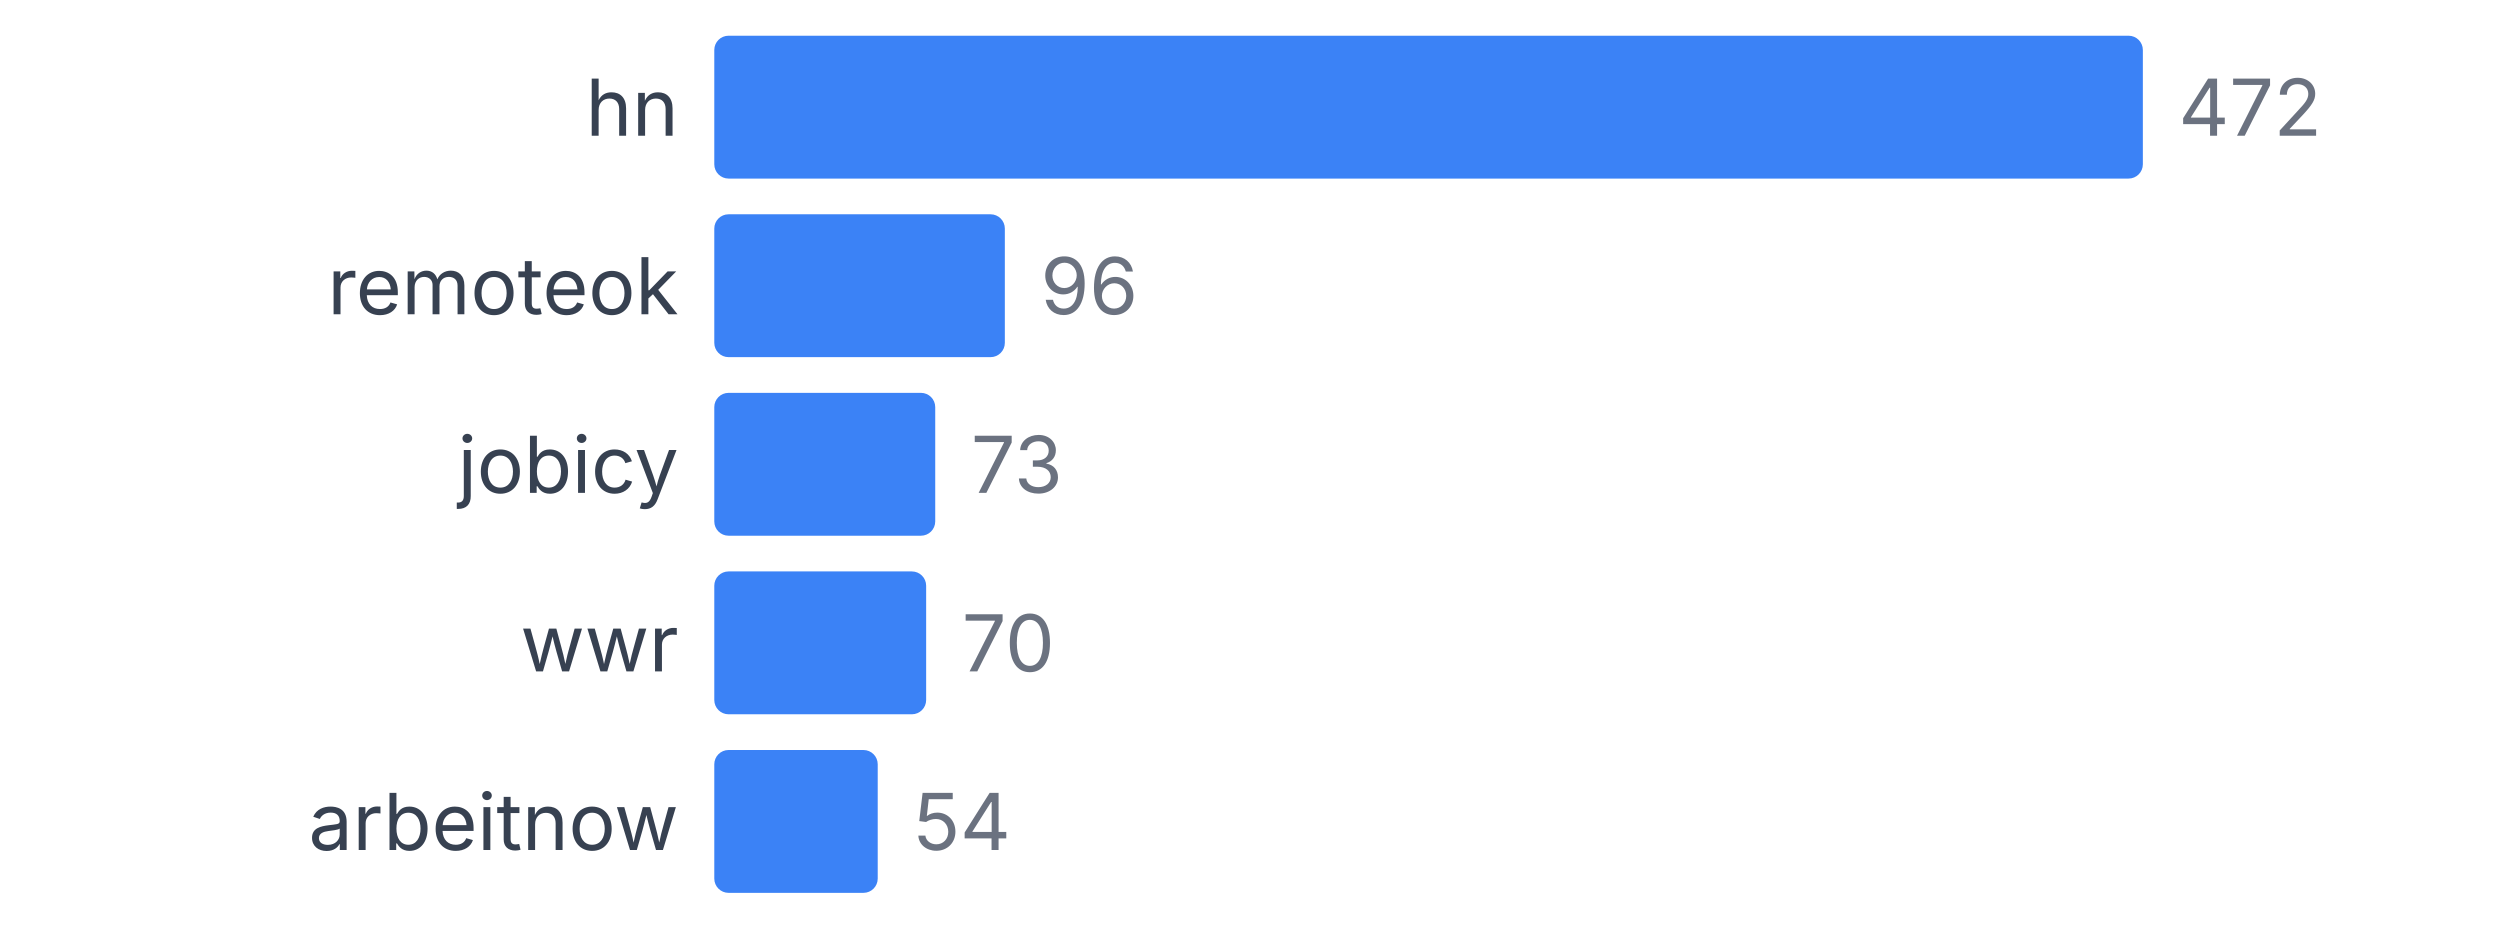
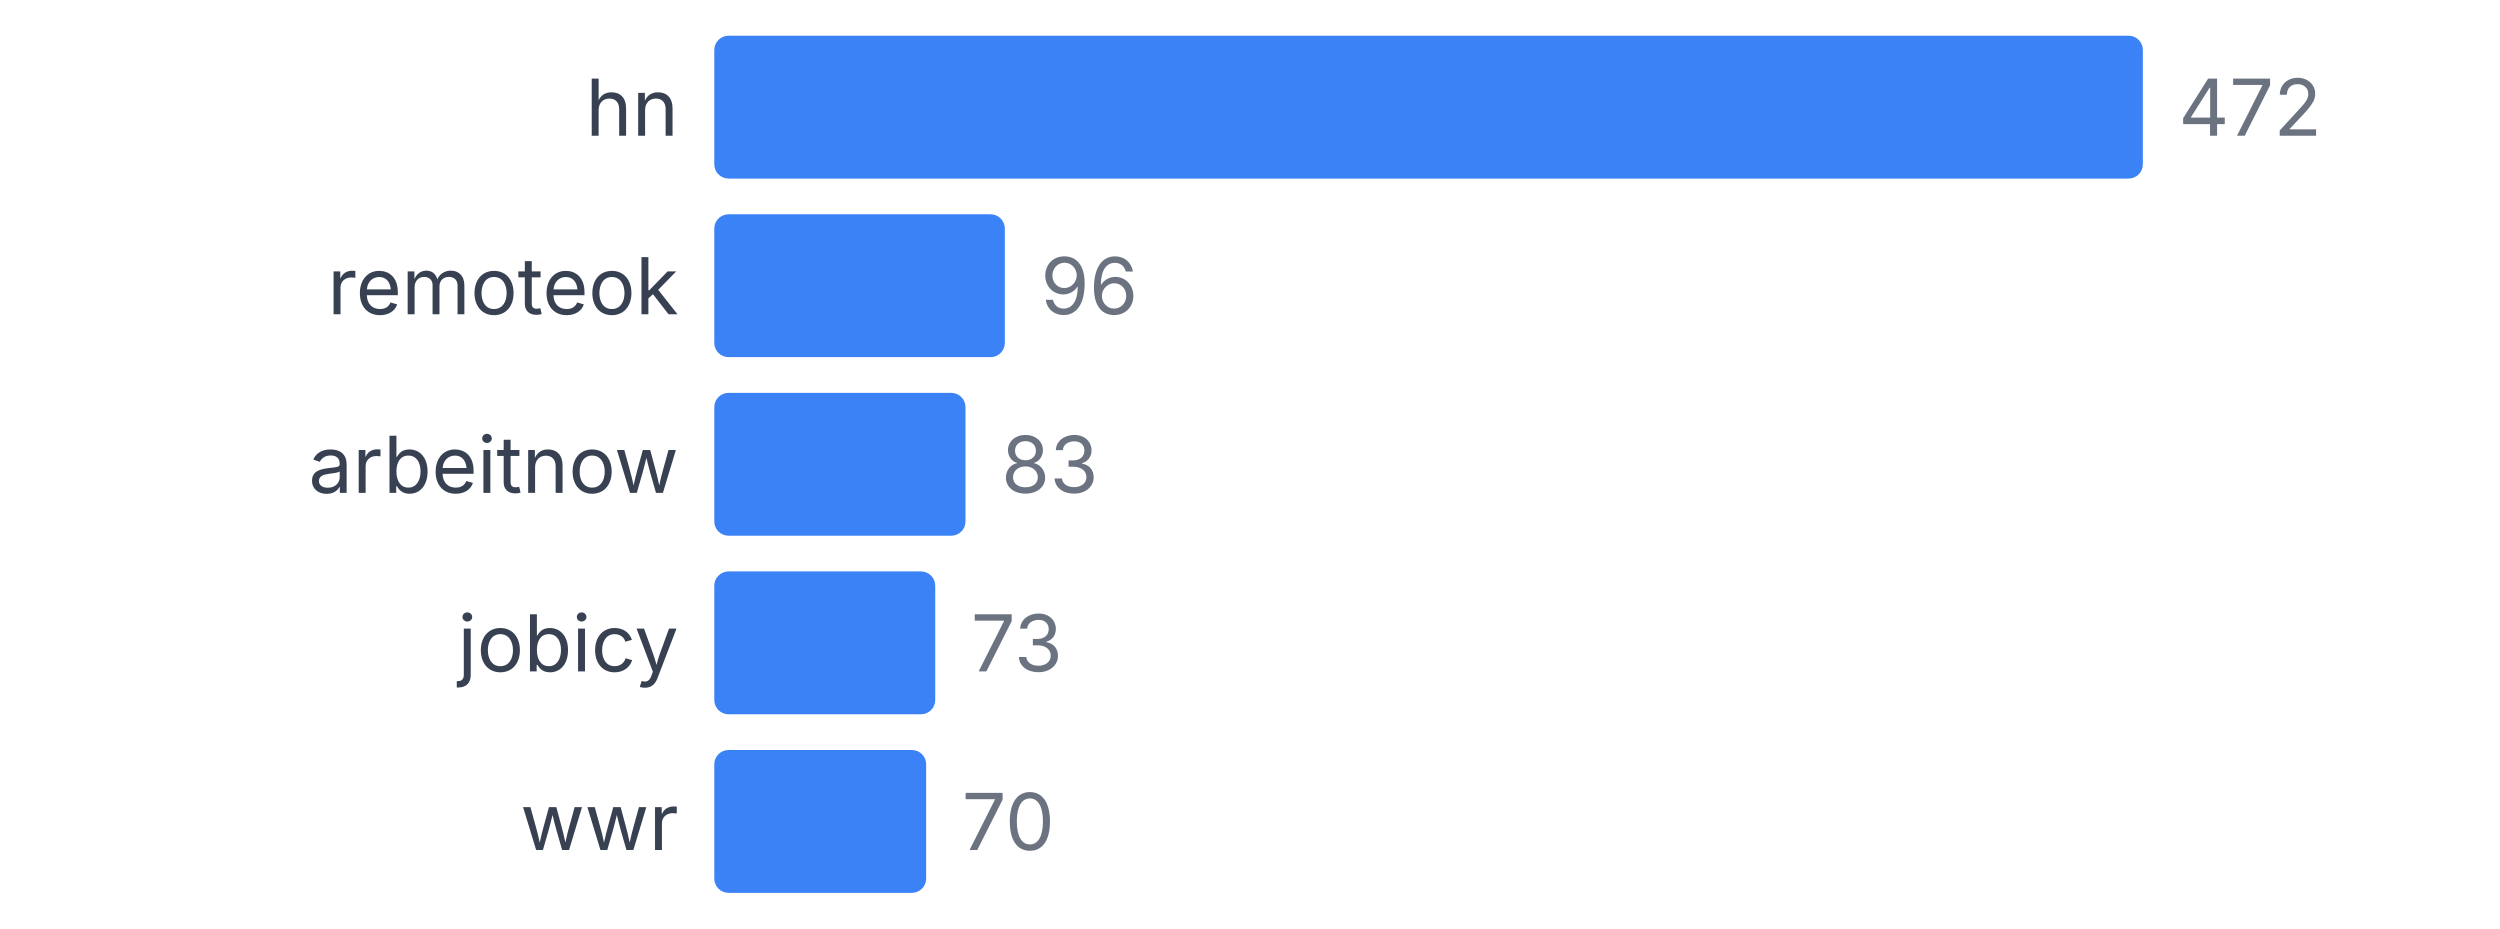
<svg xmlns="http://www.w3.org/2000/svg" width="350" height="130" viewBox="0 0 350 130">
  <style>
    text { font-family: system-ui, -apple-system, sans-serif; }
  </style>
  <text x="95" y="19" text-anchor="end" font-size="11" fill="#374151">hn</text>
  <rect x="100" y="5" width="200" height="20" fill="#3b82f6" rx="2" />
  <text x="305" y="19" font-size="11" fill="#6b7280">472</text>
  <text x="95" y="44" text-anchor="end" font-size="11" fill="#374151">remoteok</text>
  <rect x="100" y="30" width="40.678" height="20" fill="#3b82f6" rx="2" />
  <text x="145.678" y="44" font-size="11" fill="#6b7280">96</text>
-   <text x="95" y="69" text-anchor="end" font-size="11" fill="#374151">jobicy</text>
-   <rect x="100" y="55" width="30.932" height="20" fill="#3b82f6" rx="2" />
-   <text x="135.932" y="69" font-size="11" fill="#6b7280">73</text>
-   <text x="95" y="94" text-anchor="end" font-size="11" fill="#374151">wwr</text>
-   <rect x="100" y="80" width="29.661" height="20" fill="#3b82f6" rx="2" />
-   <text x="134.661" y="94" font-size="11" fill="#6b7280">70</text>
-   <text x="95" y="119" text-anchor="end" font-size="11" fill="#374151">arbeitnow</text>
-   <rect x="100" y="105" width="22.881" height="20" fill="#3b82f6" rx="2" />
-   <text x="127.881" y="119" font-size="11" fill="#6b7280">54</text>
+   <text x="95" y="69" text-anchor="end" font-size="11" fill="#374151">arbeitnow</text>
+   <rect x="100" y="55" width="35.169" height="20" fill="#3b82f6" rx="2" />
+   <text x="140.169" y="69" font-size="11" fill="#6b7280">83</text>
+   <text x="95" y="94" text-anchor="end" font-size="11" fill="#374151">jobicy</text>
+   <rect x="100" y="80" width="30.932" height="20" fill="#3b82f6" rx="2" />
+   <text x="135.932" y="94" font-size="11" fill="#6b7280">73</text>
+   <text x="95" y="119" text-anchor="end" font-size="11" fill="#374151">wwr</text>
+   <rect x="100" y="105" width="29.661" height="20" fill="#3b82f6" rx="2" />
+   <text x="134.661" y="119" font-size="11" fill="#6b7280">70</text>
</svg>
